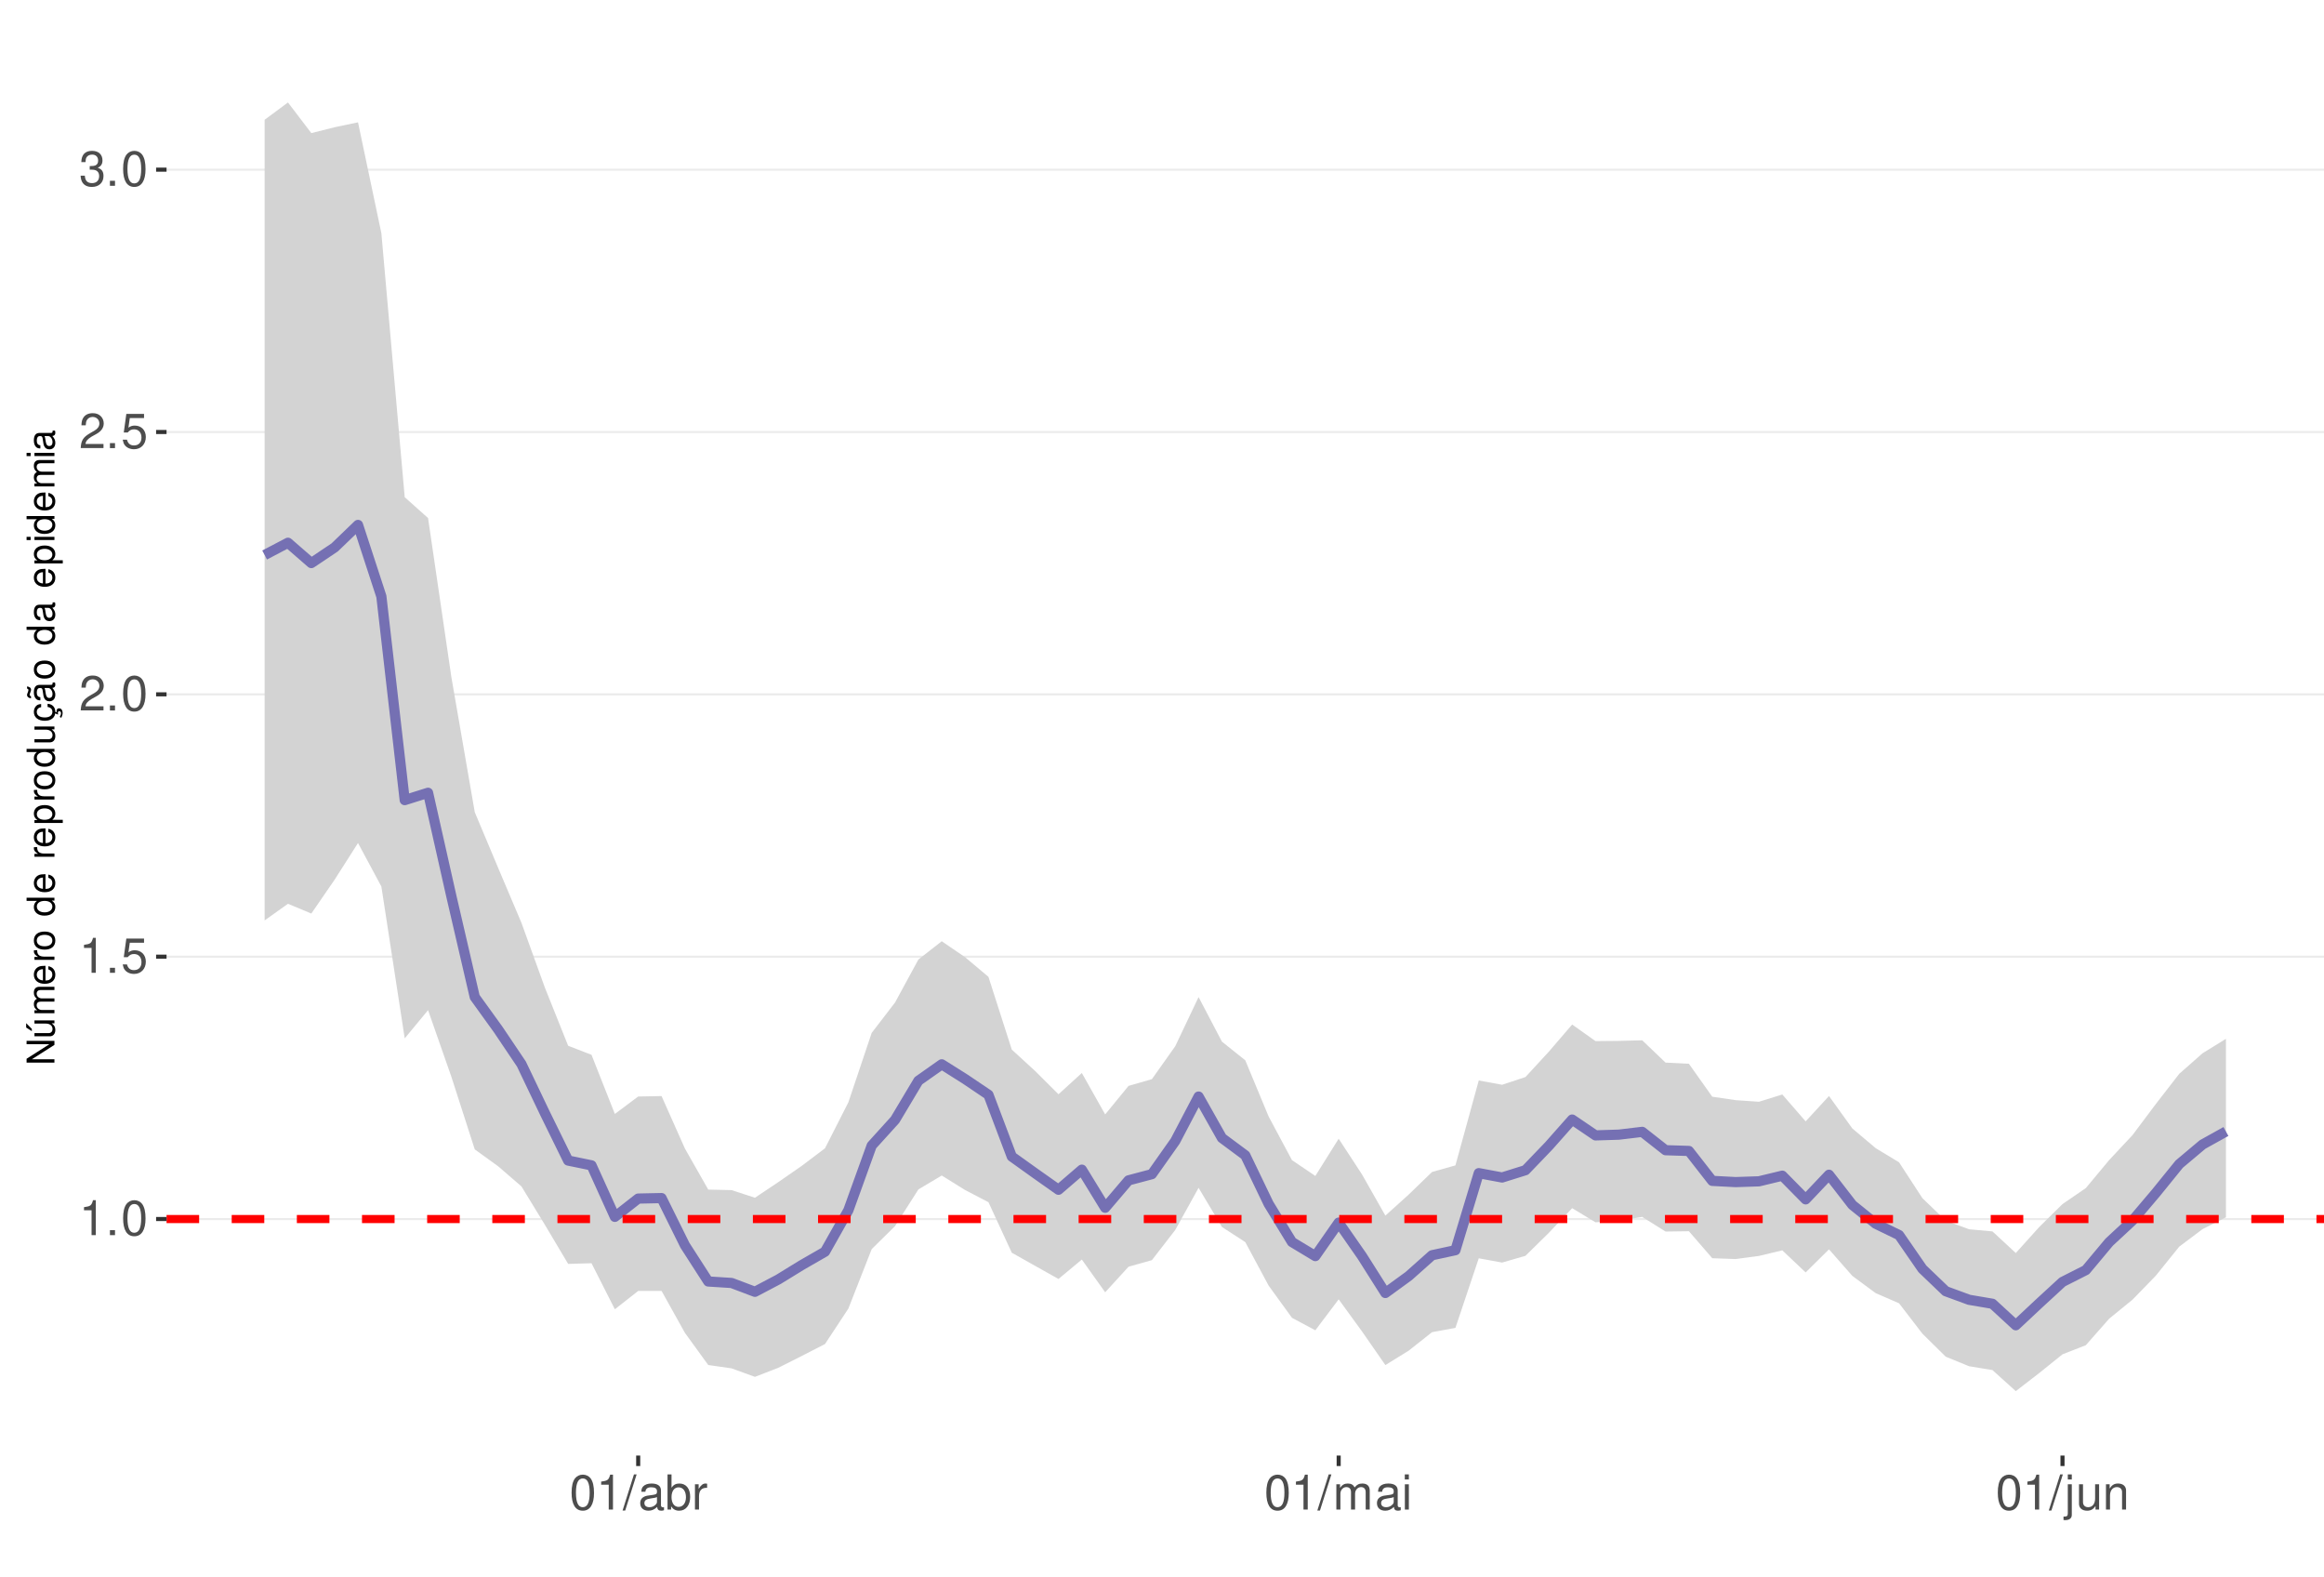
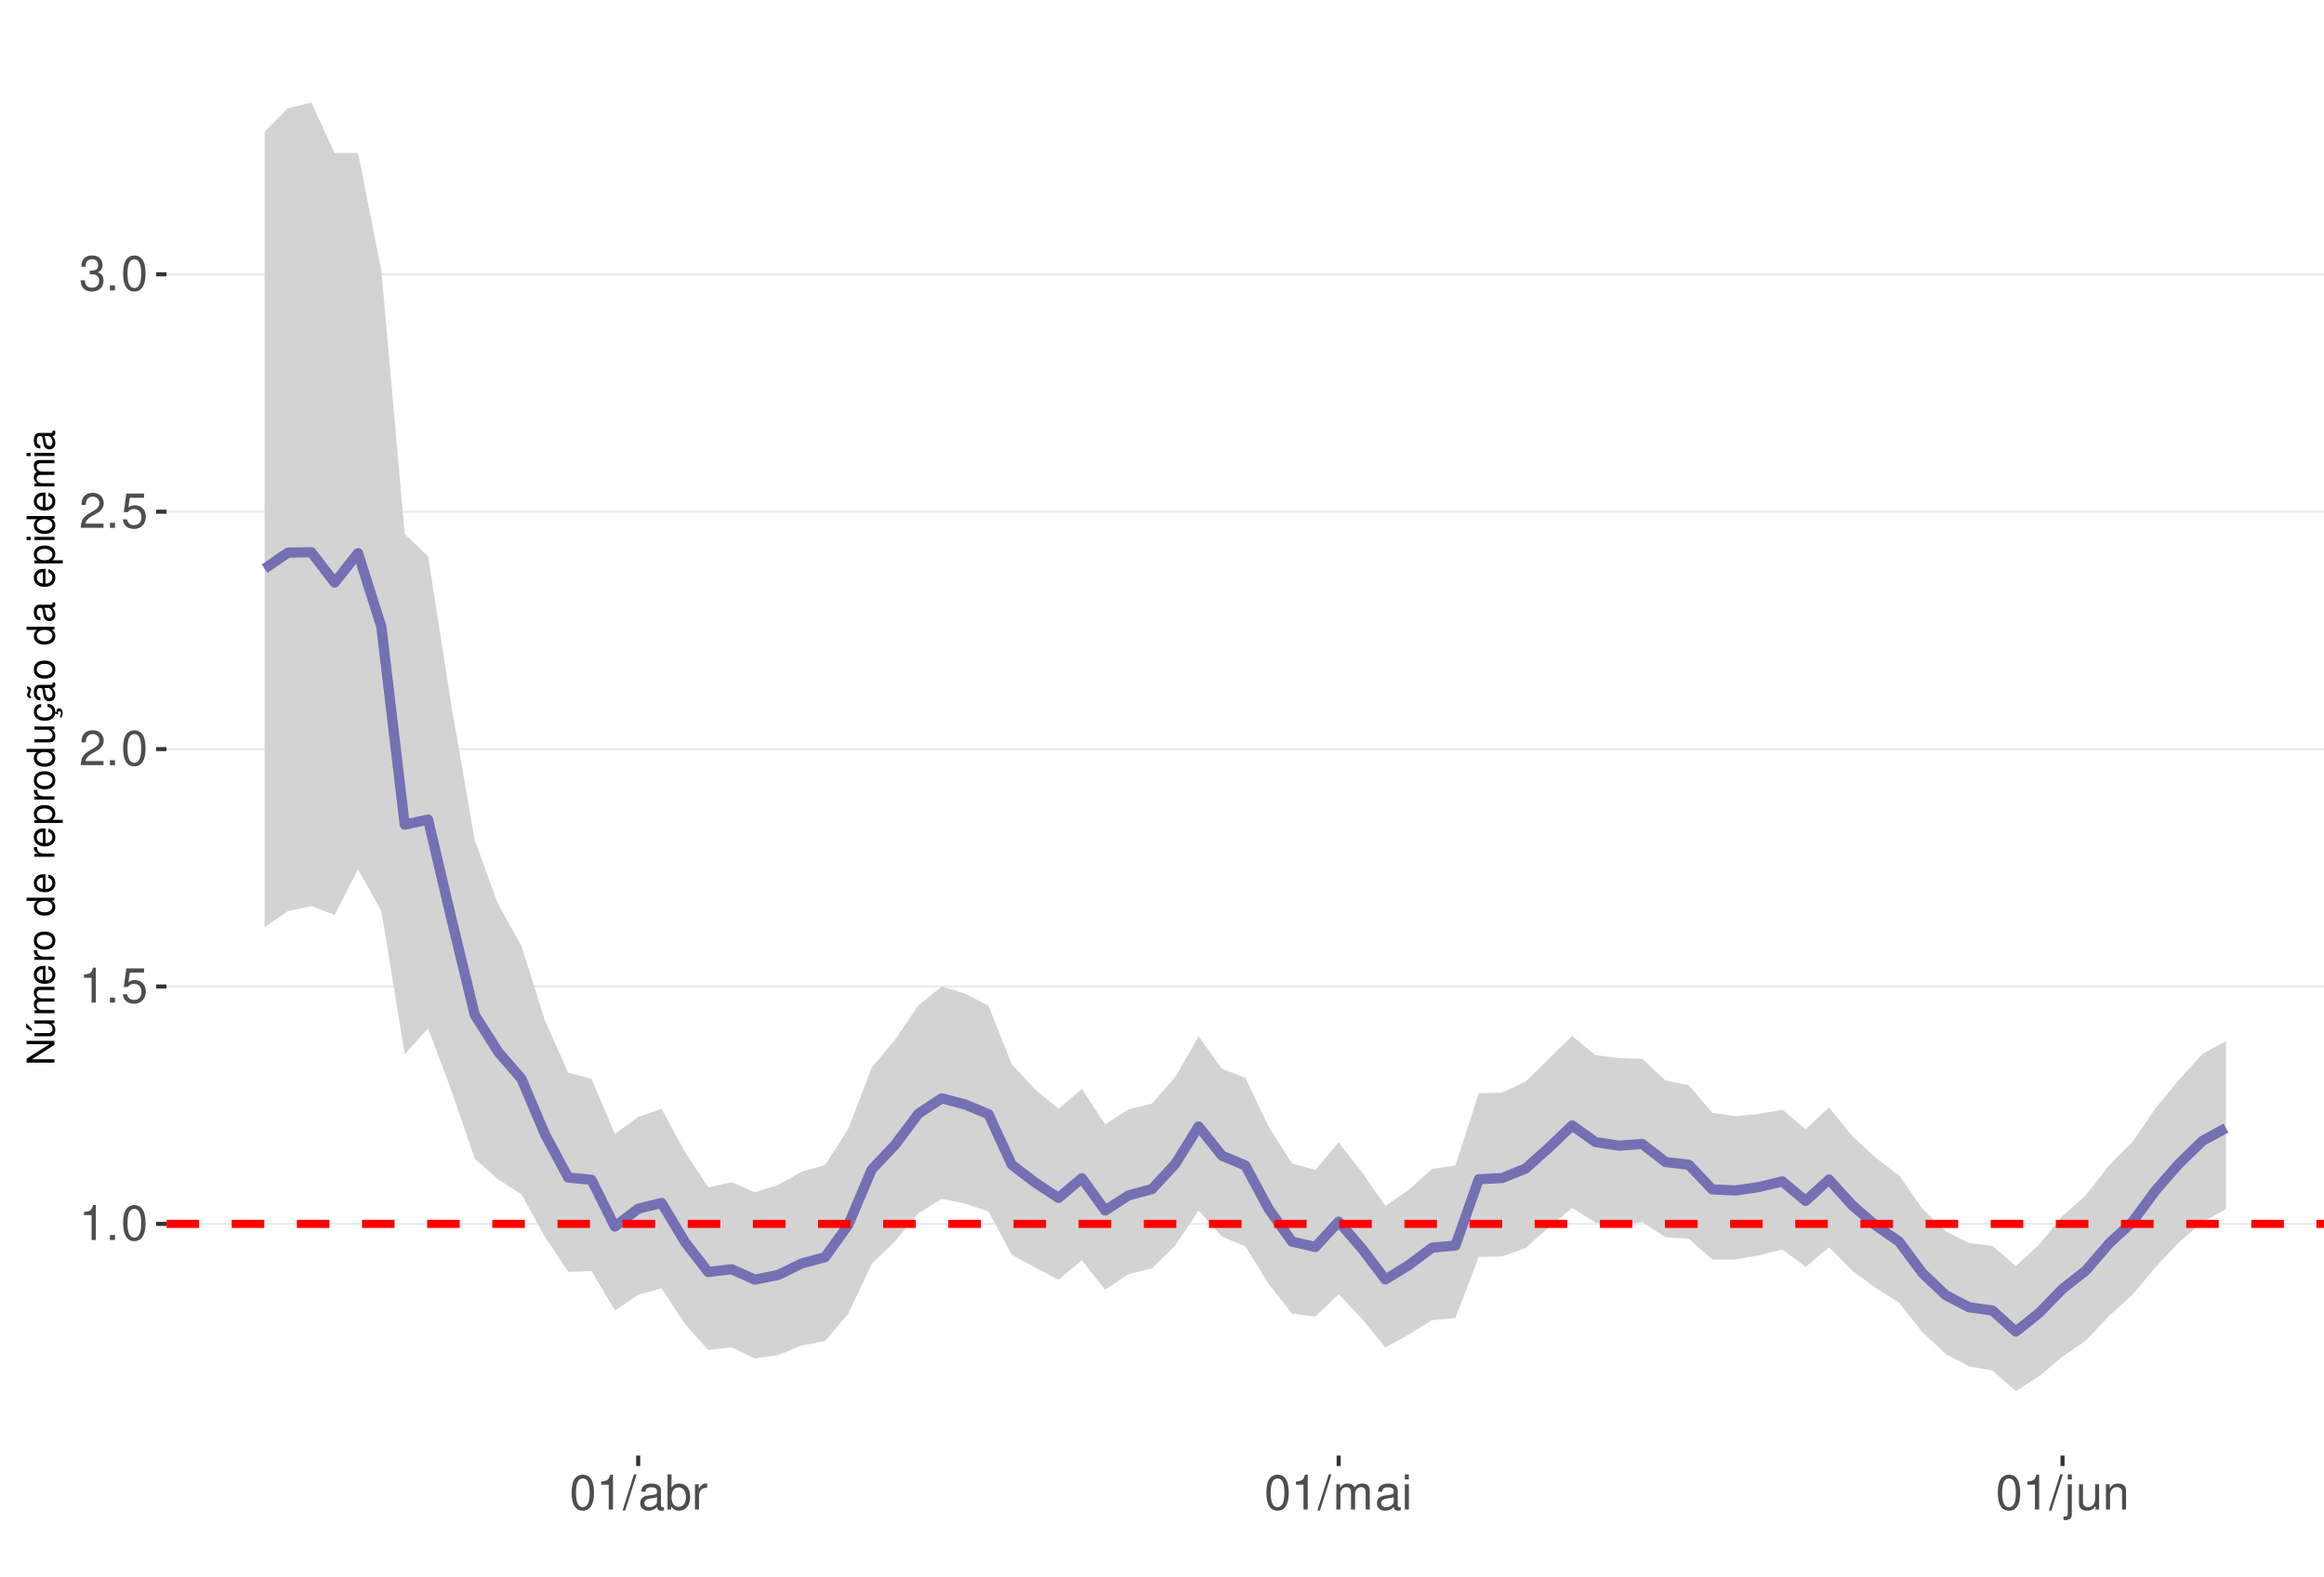
<svg xmlns="http://www.w3.org/2000/svg" xmlns:xlink="http://www.w3.org/1999/xlink" width="609pt" height="413pt" viewBox="0 0 609 413" version="1.1">
  <defs>
    <g>
      <symbol overflow="visible" id="glyph0-0">
        <path style="stroke:none;" d="" />
      </symbol>
      <symbol overflow="visible" id="glyph0-1">
        <path style="stroke:none;" d="M 3.281 -6.516 L 3.281 0 L 4.391 0 L 4.391 -9.156 L 3.656 -9.156 C 3.266 -7.75 3.016 -7.562 1.297 -7.328 L 1.297 -6.516 Z M 3.281 -6.516 " />
      </symbol>
      <symbol overflow="visible" id="glyph0-2">
        <path style="stroke:none;" d="M 2.422 -1.312 L 1.094 -1.312 L 1.094 0 L 2.422 0 Z M 2.422 -1.312 " />
      </symbol>
      <symbol overflow="visible" id="glyph0-3">
        <path style="stroke:none;" d="M 3.484 -9.156 C 2.641 -9.156 1.891 -8.766 1.422 -8.156 C 0.828 -7.344 0.547 -6.125 0.547 -4.422 C 0.547 -1.344 1.562 0.297 3.484 0.297 C 5.375 0.297 6.422 -1.344 6.422 -4.359 C 6.422 -6.125 6.141 -7.312 5.547 -8.156 C 5.078 -8.781 4.328 -9.156 3.484 -9.156 Z M 3.484 -8.156 C 4.688 -8.156 5.281 -6.938 5.281 -4.453 C 5.281 -1.844 4.703 -0.625 3.453 -0.625 C 2.281 -0.625 1.688 -1.891 1.688 -4.422 C 1.688 -6.938 2.281 -8.156 3.484 -8.156 Z M 3.484 -8.156 " />
      </symbol>
      <symbol overflow="visible" id="glyph0-4">
        <path style="stroke:none;" d="M 6.031 -8.969 L 1.391 -8.969 L 0.719 -4.094 L 1.75 -4.094 C 2.266 -4.703 2.703 -4.922 3.406 -4.922 C 4.609 -4.922 5.359 -4.094 5.359 -2.766 C 5.359 -1.484 4.609 -0.703 3.391 -0.703 C 2.422 -0.703 1.828 -1.188 1.562 -2.203 L 0.438 -2.203 C 0.594 -1.469 0.719 -1.109 0.984 -0.781 C 1.5 -0.094 2.406 0.297 3.422 0.297 C 5.234 0.297 6.5 -1.031 6.5 -2.922 C 6.5 -4.703 5.312 -5.906 3.594 -5.906 C 2.969 -5.906 2.453 -5.75 1.938 -5.359 L 2.297 -7.875 L 6.031 -7.875 Z M 6.031 -8.969 " />
      </symbol>
      <symbol overflow="visible" id="glyph0-5">
        <path style="stroke:none;" d="M 6.406 -1.094 L 1.688 -1.094 C 1.797 -1.859 2.203 -2.344 3.297 -3.016 L 4.562 -3.719 C 5.828 -4.422 6.469 -5.359 6.469 -6.484 C 6.469 -7.234 6.156 -7.953 5.625 -8.438 C 5.094 -8.922 4.438 -9.156 3.594 -9.156 C 2.453 -9.156 1.609 -8.75 1.109 -7.953 C 0.797 -7.484 0.656 -6.906 0.625 -5.984 L 1.75 -5.984 C 1.781 -6.609 1.859 -6.969 2.016 -7.281 C 2.297 -7.828 2.891 -8.172 3.562 -8.172 C 4.562 -8.172 5.328 -7.438 5.328 -6.453 C 5.328 -5.719 4.906 -5.094 4.109 -4.625 L 2.953 -3.953 C 1.078 -2.875 0.531 -2.016 0.438 -0.016 L 6.406 -0.016 Z M 6.406 -1.094 " />
      </symbol>
      <symbol overflow="visible" id="glyph0-6">
        <path style="stroke:none;" d="M 2.797 -4.219 L 3.406 -4.219 C 4.625 -4.219 5.266 -3.641 5.266 -2.547 C 5.266 -1.391 4.562 -0.703 3.422 -0.703 C 2.188 -0.703 1.594 -1.312 1.516 -2.656 L 0.406 -2.656 C 0.453 -1.922 0.578 -1.438 0.797 -1.031 C 1.266 -0.156 2.141 0.297 3.359 0.297 C 5.219 0.297 6.406 -0.828 6.406 -2.562 C 6.406 -3.719 5.969 -4.359 4.891 -4.734 C 5.719 -5.078 6.141 -5.703 6.141 -6.625 C 6.141 -8.203 5.109 -9.156 3.406 -9.156 C 1.594 -9.156 0.625 -8.141 0.594 -6.203 L 1.703 -6.203 C 1.719 -6.766 1.766 -7.078 1.906 -7.359 C 2.172 -7.875 2.719 -8.172 3.422 -8.172 C 4.406 -8.172 5 -7.578 5 -6.594 C 5 -5.953 4.766 -5.562 4.281 -5.344 C 3.969 -5.219 3.562 -5.156 2.797 -5.156 Z M 2.797 -4.219 " />
      </symbol>
      <symbol overflow="visible" id="glyph0-7">
        <path style="stroke:none;" d="M 2.891 -9.219 L -0.094 0.25 L 0.594 0.25 L 3.594 -9.219 Z M 2.891 -9.219 " />
      </symbol>
      <symbol overflow="visible" id="glyph0-8">
        <path style="stroke:none;" d="M 6.766 -0.625 C 6.656 -0.594 6.609 -0.594 6.547 -0.594 C 6.172 -0.594 5.969 -0.781 5.969 -1.109 L 5.969 -5.016 C 5.969 -6.188 5.109 -6.828 3.484 -6.828 C 2.5 -6.828 1.734 -6.547 1.281 -6.047 C 0.969 -5.703 0.844 -5.328 0.828 -4.672 L 1.891 -4.672 C 1.969 -5.484 2.453 -5.844 3.438 -5.844 C 4.406 -5.844 4.922 -5.5 4.922 -4.859 L 4.922 -4.578 C 4.906 -4.125 4.688 -3.969 3.828 -3.844 C 2.328 -3.656 2.094 -3.609 1.703 -3.438 C 0.922 -3.109 0.531 -2.531 0.531 -1.672 C 0.531 -0.469 1.359 0.297 2.703 0.297 C 3.547 0.297 4.219 0 4.969 -0.688 C 5.031 0 5.359 0.297 6.047 0.297 C 6.281 0.297 6.422 0.266 6.766 0.172 Z M 4.922 -2.094 C 4.922 -1.734 4.828 -1.516 4.5 -1.234 C 4.078 -0.828 3.562 -0.625 2.938 -0.625 C 2.109 -0.625 1.625 -1.031 1.625 -1.703 C 1.625 -2.391 2.094 -2.75 3.234 -2.906 C 4.359 -3.062 4.562 -3.109 4.922 -3.281 Z M 4.922 -2.094 " />
      </symbol>
      <symbol overflow="visible" id="glyph0-9">
        <path style="stroke:none;" d="M 0.688 -9.219 L 0.688 0 L 1.625 0 L 1.625 -0.844 C 2.141 -0.078 2.812 0.297 3.734 0.297 C 5.484 0.297 6.625 -1.141 6.625 -3.344 C 6.625 -5.5 5.547 -6.828 3.781 -6.828 C 2.875 -6.828 2.234 -6.484 1.734 -5.734 L 1.734 -9.219 Z M 3.578 -5.828 C 4.766 -5.828 5.516 -4.812 5.516 -3.234 C 5.516 -1.719 4.734 -0.703 3.578 -0.703 C 2.453 -0.703 1.734 -1.703 1.734 -3.266 C 1.734 -4.828 2.453 -5.828 3.578 -5.828 Z M 3.578 -5.828 " />
      </symbol>
      <symbol overflow="visible" id="glyph0-10">
        <path style="stroke:none;" d="M 0.875 -6.625 L 0.875 0 L 1.938 0 L 1.938 -3.438 C 1.953 -5.031 2.609 -5.75 4.062 -5.703 L 4.062 -6.781 C 3.891 -6.812 3.781 -6.828 3.656 -6.828 C 2.969 -6.828 2.453 -6.422 1.844 -5.422 L 1.844 -6.625 Z M 0.875 -6.625 " />
      </symbol>
      <symbol overflow="visible" id="glyph0-11">
        <path style="stroke:none;" d="M 0.891 -6.625 L 0.891 0 L 1.953 0 L 1.953 -4.156 C 1.953 -5.125 2.641 -5.891 3.5 -5.891 C 4.297 -5.891 4.734 -5.422 4.734 -4.562 L 4.734 0 L 5.797 0 L 5.797 -4.156 C 5.797 -5.125 6.5 -5.891 7.359 -5.891 C 8.125 -5.891 8.578 -5.406 8.578 -4.562 L 8.578 0 L 9.641 0 L 9.641 -4.969 C 9.641 -6.156 8.953 -6.828 7.719 -6.828 C 6.828 -6.828 6.297 -6.562 5.688 -5.812 C 5.297 -6.516 4.766 -6.828 3.891 -6.828 C 3.016 -6.828 2.422 -6.5 1.859 -5.688 L 1.859 -6.625 Z M 0.891 -6.625 " />
      </symbol>
      <symbol overflow="visible" id="glyph0-12">
        <path style="stroke:none;" d="M 1.891 -6.625 L 0.844 -6.625 L 0.844 0 L 1.891 0 Z M 1.891 -9.219 L 0.828 -9.219 L 0.828 -7.891 L 1.891 -7.891 Z M 1.891 -9.219 " />
      </symbol>
      <symbol overflow="visible" id="glyph0-13">
        <path style="stroke:none;" d="M 0.891 -6.625 L 0.891 0.969 C 0.891 1.625 0.688 1.828 0.031 1.828 C -0.047 1.828 -0.094 1.828 -0.234 1.828 L -0.234 2.719 C -0.094 2.75 -0.031 2.766 0.125 2.766 C 1.312 2.766 1.938 2.297 1.938 1.375 L 1.938 -6.625 Z M 1.938 -9.219 L 0.891 -9.219 L 0.891 -7.891 L 1.938 -7.891 Z M 1.938 -9.219 " />
      </symbol>
      <symbol overflow="visible" id="glyph0-14">
        <path style="stroke:none;" d="M 6.094 0 L 6.094 -6.625 L 5.047 -6.625 L 5.047 -2.875 C 5.047 -1.516 4.344 -0.625 3.234 -0.625 C 2.406 -0.625 1.875 -1.141 1.875 -1.938 L 1.875 -6.625 L 0.828 -6.625 L 0.828 -1.516 C 0.828 -0.422 1.641 0.297 2.938 0.297 C 3.906 0.297 4.531 -0.047 5.156 -0.922 L 5.156 0 Z M 6.094 0 " />
      </symbol>
      <symbol overflow="visible" id="glyph0-15">
        <path style="stroke:none;" d="M 0.891 -6.625 L 0.891 0 L 1.953 0 L 1.953 -3.656 C 1.953 -5.016 2.656 -5.891 3.75 -5.891 C 4.578 -5.891 5.109 -5.391 5.109 -4.594 L 5.109 0 L 6.156 0 L 6.156 -5.016 C 6.156 -6.109 5.344 -6.828 4.062 -6.828 C 3.078 -6.828 2.438 -6.438 1.859 -5.516 L 1.859 -6.625 Z M 0.891 -6.625 " />
      </symbol>
      <symbol overflow="visible" id="glyph1-0">
        <path style="stroke:none;" d="" />
      </symbol>
      <symbol overflow="visible" id="glyph1-1">
        <path style="stroke:none;" d="M -7.297 -6.453 L -7.297 -5.578 L -1.328 -5.578 L -7.297 -1.766 L -7.297 -0.766 L 0 -0.766 L 0 -1.641 L -5.906 -1.641 L 0 -5.406 L 0 -6.453 Z M -7.297 -6.453 " />
      </symbol>
      <symbol overflow="visible" id="glyph1-2">
        <path style="stroke:none;" d="M 0 -4.812 L -5.234 -4.812 L -5.234 -3.984 L -2.266 -3.984 C -1.203 -3.984 -0.5 -3.438 -0.5 -2.562 C -0.5 -1.906 -0.906 -1.484 -1.531 -1.484 L -5.234 -1.484 L -5.234 -0.656 L -1.203 -0.656 C -0.328 -0.656 0.234 -1.297 0.234 -2.312 C 0.234 -3.094 -0.047 -3.578 -0.734 -4.062 L 0 -4.062 Z M -7.406 -2.953 L -5.922 -2 L -5.922 -2.594 L -7.406 -4.094 Z M -7.406 -2.953 " />
      </symbol>
      <symbol overflow="visible" id="glyph1-3">
        <path style="stroke:none;" d="M -5.234 -0.703 L 0 -0.703 L 0 -1.547 L -3.297 -1.547 C -4.047 -1.547 -4.656 -2.094 -4.656 -2.766 C -4.656 -3.391 -4.281 -3.734 -3.609 -3.734 L 0 -3.734 L 0 -4.578 L -3.297 -4.578 C -4.047 -4.578 -4.656 -5.125 -4.656 -5.812 C -4.656 -6.422 -4.266 -6.781 -3.609 -6.781 L 0 -6.781 L 0 -7.625 L -3.938 -7.625 C -4.875 -7.625 -5.391 -7.078 -5.391 -6.094 C -5.391 -5.406 -5.188 -4.984 -4.594 -4.484 C -5.156 -4.188 -5.391 -3.766 -5.391 -3.078 C -5.391 -2.375 -5.125 -1.906 -4.5 -1.469 L -5.234 -1.469 Z M -5.234 -0.703 " />
      </symbol>
      <symbol overflow="visible" id="glyph1-4">
        <path style="stroke:none;" d="M -2.344 -5.125 C -3.141 -5.125 -3.625 -5.062 -4.016 -4.922 C -4.875 -4.578 -5.391 -3.781 -5.391 -2.797 C -5.391 -1.344 -4.281 -0.406 -2.547 -0.406 C -0.812 -0.406 0.234 -1.297 0.234 -2.781 C 0.234 -3.984 -0.453 -4.812 -1.594 -5.016 L -1.594 -4.188 C -0.906 -3.953 -0.547 -3.484 -0.547 -2.812 C -0.547 -2.281 -0.781 -1.828 -1.219 -1.547 C -1.516 -1.344 -1.812 -1.281 -2.344 -1.266 Z M -3.016 -1.297 C -3.984 -1.359 -4.625 -1.953 -4.625 -2.797 C -4.625 -3.641 -3.953 -4.234 -3.016 -4.234 Z M -3.016 -1.297 " />
      </symbol>
      <symbol overflow="visible" id="glyph1-5">
        <path style="stroke:none;" d="M -5.234 -0.688 L 0 -0.688 L 0 -1.531 L -2.719 -1.531 C -3.984 -1.547 -4.547 -2.062 -4.516 -3.203 L -5.359 -3.203 C -5.375 -3.062 -5.391 -2.984 -5.391 -2.891 C -5.391 -2.344 -5.062 -1.938 -4.297 -1.453 L -5.234 -1.453 Z M -5.234 -0.688 " />
      </symbol>
      <symbol overflow="visible" id="glyph1-6">
        <path style="stroke:none;" d="M -5.391 -2.719 C -5.391 -1.234 -4.344 -0.359 -2.578 -0.359 C -0.812 -0.359 0.234 -1.234 0.234 -2.734 C 0.234 -4.203 -0.812 -5.094 -2.547 -5.094 C -4.359 -5.094 -5.391 -4.234 -5.391 -2.719 Z M -4.625 -2.734 C -4.625 -3.672 -3.844 -4.234 -2.547 -4.234 C -1.312 -4.234 -0.547 -3.656 -0.547 -2.734 C -0.547 -1.797 -1.312 -1.234 -2.578 -1.234 C -3.844 -1.234 -4.625 -1.797 -4.625 -2.734 Z M -4.625 -2.734 " />
      </symbol>
      <symbol overflow="visible" id="glyph1-7">
        <path style="stroke:none;" d="" />
      </symbol>
      <symbol overflow="visible" id="glyph1-8">
        <path style="stroke:none;" d="M -7.297 -4.953 L -7.297 -4.125 L -4.578 -4.125 C -5.109 -3.766 -5.391 -3.203 -5.391 -2.516 C -5.391 -1.156 -4.297 -0.266 -2.625 -0.266 C -0.859 -0.266 0.234 -1.125 0.234 -2.547 C 0.234 -3.266 -0.047 -3.766 -0.688 -4.203 L 0 -4.203 L 0 -4.953 Z M -4.609 -2.656 C -4.609 -3.547 -3.812 -4.125 -2.562 -4.125 C -1.344 -4.125 -0.547 -3.547 -0.547 -2.656 C -0.547 -1.734 -1.359 -1.125 -2.578 -1.125 C -3.797 -1.125 -4.609 -1.734 -4.609 -2.656 Z M -4.609 -2.656 " />
      </symbol>
      <symbol overflow="visible" id="glyph1-9">
        <path style="stroke:none;" d="M 2.188 -0.547 L 2.188 -1.375 L -0.547 -1.375 C -0.016 -1.812 0.234 -2.312 0.234 -2.984 C 0.234 -4.344 -0.859 -5.234 -2.531 -5.234 C -4.297 -5.234 -5.391 -4.375 -5.391 -2.984 C -5.391 -2.266 -5.062 -1.703 -4.453 -1.312 L -5.234 -1.312 L -5.234 -0.547 Z M -4.609 -2.844 C -4.609 -3.766 -3.797 -4.359 -2.547 -4.359 C -1.359 -4.359 -0.547 -3.75 -0.547 -2.844 C -0.547 -1.953 -1.344 -1.375 -2.578 -1.375 C -3.812 -1.375 -4.609 -1.953 -4.609 -2.844 Z M -4.609 -2.844 " />
      </symbol>
      <symbol overflow="visible" id="glyph1-10">
        <path style="stroke:none;" d="M 0 -4.812 L -5.234 -4.812 L -5.234 -3.984 L -2.266 -3.984 C -1.203 -3.984 -0.5 -3.438 -0.5 -2.562 C -0.5 -1.906 -0.906 -1.484 -1.531 -1.484 L -5.234 -1.484 L -5.234 -0.656 L -1.203 -0.656 C -0.328 -0.656 0.234 -1.297 0.234 -2.312 C 0.234 -3.094 -0.047 -3.578 -0.734 -4.062 L 0 -4.062 Z M 0 -4.812 " />
      </symbol>
      <symbol overflow="visible" id="glyph1-11">
        <path style="stroke:none;" d="M 0.234 -2.641 C 0.234 -3.875 -0.547 -4.703 -1.797 -4.766 L -1.797 -3.938 C -0.953 -3.797 -0.531 -3.359 -0.531 -2.656 C -0.531 -1.734 -1.281 -1.188 -2.516 -1.188 C -3.844 -1.188 -4.625 -1.719 -4.625 -2.625 C -4.625 -3.328 -4.203 -3.766 -3.484 -3.875 L -3.484 -4.703 C -3.984 -4.672 -4.312 -4.562 -4.609 -4.359 C -5.094 -4 -5.391 -3.375 -5.391 -2.641 C -5.391 -1.219 -4.266 -0.312 -2.531 -0.312 C -1.469 -0.312 -0.625 -0.672 -0.156 -1.312 C 0.047 -1.594 0.125 -1.812 0.203 -2.25 L 0.922 -1.938 L 0.984 -2.062 C 0.938 -2.188 0.906 -2.25 0.906 -2.375 C 0.906 -2.656 1.047 -2.828 1.281 -2.828 C 1.547 -2.828 1.734 -2.594 1.734 -2.297 C 1.734 -2.031 1.672 -1.844 1.438 -1.406 L 1.406 -1.312 L 1.812 -1.094 C 2.078 -1.75 2.141 -1.953 2.141 -2.344 C 2.141 -3.109 1.781 -3.578 1.203 -3.578 C 0.781 -3.578 0.547 -3.297 0.547 -2.797 C 0.547 -2.703 0.547 -2.641 0.562 -2.516 Z M 0.234 -2.641 " />
      </symbol>
      <symbol overflow="visible" id="glyph1-12">
        <path style="stroke:none;" d="M -0.484 -5.344 C -0.469 -5.266 -0.469 -5.219 -0.469 -5.172 C -0.469 -4.875 -0.625 -4.719 -0.875 -4.719 L -3.953 -4.719 C -4.891 -4.719 -5.391 -4.047 -5.391 -2.75 C -5.391 -1.984 -5.172 -1.375 -4.781 -1.016 C -4.516 -0.766 -4.203 -0.672 -3.688 -0.656 L -3.688 -1.484 C -4.328 -1.562 -4.625 -1.938 -4.625 -2.719 C -4.625 -3.484 -4.344 -3.891 -3.844 -3.891 L -3.625 -3.891 C -3.266 -3.875 -3.125 -3.703 -3.047 -3.016 C -2.891 -1.844 -2.844 -1.656 -2.719 -1.344 C -2.453 -0.734 -2 -0.422 -1.312 -0.422 C -0.375 -0.422 0.234 -1.078 0.234 -2.141 C 0.234 -2.797 0 -3.328 -0.547 -3.922 C 0 -3.984 0.234 -4.234 0.234 -4.781 C 0.234 -4.953 0.203 -5.062 0.141 -5.344 Z M -1.656 -3.891 C -1.375 -3.891 -1.203 -3.812 -0.969 -3.562 C -0.656 -3.219 -0.5 -2.812 -0.5 -2.312 C -0.5 -1.672 -0.812 -1.297 -1.344 -1.297 C -1.891 -1.297 -2.172 -1.656 -2.297 -2.547 C -2.422 -3.438 -2.453 -3.609 -2.594 -3.891 Z M -7.172 -3.75 C -6.922 -3.672 -6.812 -3.547 -6.812 -3.375 C -6.812 -3.25 -6.875 -2.984 -6.984 -2.734 C -7.156 -2.312 -7.172 -2.25 -7.172 -2.047 C -7.172 -1.594 -6.797 -1.297 -6.141 -1.188 L -6.141 -1.766 C -6.375 -1.812 -6.5 -1.938 -6.5 -2.094 C -6.5 -2.203 -6.469 -2.344 -6.375 -2.578 C -6.156 -3.156 -6.125 -3.234 -6.125 -3.438 C -6.125 -3.922 -6.484 -4.219 -7.172 -4.312 Z M -7.172 -3.75 " />
      </symbol>
      <symbol overflow="visible" id="glyph1-13">
        <path style="stroke:none;" d="M -0.484 -5.344 C -0.469 -5.266 -0.469 -5.219 -0.469 -5.172 C -0.469 -4.875 -0.625 -4.719 -0.875 -4.719 L -3.953 -4.719 C -4.891 -4.719 -5.391 -4.047 -5.391 -2.75 C -5.391 -1.984 -5.172 -1.375 -4.781 -1.016 C -4.516 -0.766 -4.203 -0.672 -3.688 -0.656 L -3.688 -1.484 C -4.328 -1.562 -4.625 -1.938 -4.625 -2.719 C -4.625 -3.484 -4.344 -3.891 -3.844 -3.891 L -3.625 -3.891 C -3.266 -3.875 -3.125 -3.703 -3.047 -3.016 C -2.891 -1.844 -2.844 -1.656 -2.719 -1.344 C -2.453 -0.734 -2 -0.422 -1.312 -0.422 C -0.375 -0.422 0.234 -1.078 0.234 -2.141 C 0.234 -2.797 0 -3.328 -0.547 -3.922 C 0 -3.984 0.234 -4.234 0.234 -4.781 C 0.234 -4.953 0.203 -5.062 0.141 -5.344 Z M -1.656 -3.891 C -1.375 -3.891 -1.203 -3.812 -0.969 -3.562 C -0.656 -3.219 -0.5 -2.812 -0.5 -2.312 C -0.5 -1.672 -0.812 -1.297 -1.344 -1.297 C -1.891 -1.297 -2.172 -1.656 -2.297 -2.547 C -2.422 -3.438 -2.453 -3.609 -2.594 -3.891 Z M -1.656 -3.891 " />
      </symbol>
      <symbol overflow="visible" id="glyph1-14">
        <path style="stroke:none;" d="M -5.234 -1.5 L -5.234 -0.672 L 0 -0.672 L 0 -1.5 Z M -7.297 -1.5 L -7.297 -0.656 L -6.234 -0.656 L -6.234 -1.5 Z M -7.297 -1.5 " />
      </symbol>
    </g>
    <clipPath id="clip1">
      <path d="M 43.645 9.961 L 609 9.961 L 609 381.328 L 43.645 381.328 Z M 43.645 9.961 " />
    </clipPath>
    <clipPath id="clip2">
-       <path d="M 43.645 319 L 609 319 L 609 320 L 43.645 320 Z M 43.645 319 " />
+       <path d="M 43.645 320 L 609 320 L 609 321 L 43.645 321 Z M 43.645 320 " />
    </clipPath>
    <clipPath id="clip3">
-       <path d="M 43.645 250 L 609 250 L 609 251 L 43.645 251 Z M 43.645 250 " />
+       <path d="M 43.645 258 L 609 258 L 609 259 L 43.645 259 Z M 43.645 258 " />
    </clipPath>
    <clipPath id="clip4">
-       <path d="M 43.645 181 L 609 181 L 609 183 L 43.645 183 Z M 43.645 181 " />
+       <path d="M 43.645 195 L 609 195 L 609 197 L 43.645 197 Z M 43.645 195 " />
    </clipPath>
    <clipPath id="clip5">
-       <path d="M 43.645 112 L 609 112 L 609 114 L 43.645 114 Z M 43.645 112 " />
+       <path d="M 43.645 133 L 609 133 L 609 135 L 43.645 135 Z M 43.645 133 " />
    </clipPath>
    <clipPath id="clip6">
-       <path d="M 43.645 44 L 609 44 L 609 45 L 43.645 45 Z M 43.645 44 " />
+       <path d="M 43.645 71 L 609 71 L 609 73 L 43.645 73 Z M 43.645 71 " />
    </clipPath>
    <clipPath id="clip7">
-       <path d="M 43.645 318 L 609 318 L 609 321 L 43.645 321 Z M 43.645 318 " />
+       <path d="M 43.645 319 L 609 319 L 609 322 L 43.645 322 Z M 43.645 319 " />
    </clipPath>
  </defs>
  <g id="surface167">
    <rect x="0" y="0" width="609" height="413" style="fill:rgb(100%,100%,100%);fill-opacity:1;stroke:none;" />
    <rect x="0" y="0" width="609" height="413" style="fill:rgb(100%,100%,100%);fill-opacity:1;stroke:none;" />
    <path style="fill:none;stroke-width:1.067;stroke-linecap:round;stroke-linejoin:round;stroke:rgb(100%,100%,100%);stroke-opacity:1;stroke-miterlimit:10;" d="M 0 413 L 609 413 L 609 0 L 0 0 Z M 0 413 " />
    <g clip-path="url(#clip1)" clip-rule="nonzero">
      <path style=" stroke:none;fill-rule:nonzero;fill:rgb(100%,100%,100%);fill-opacity:1;" d="M 43.645 381.328 L 609 381.328 L 609 9.961 L 43.645 9.961 Z M 43.645 381.328 " />
    </g>
    <g clip-path="url(#clip2)" clip-rule="nonzero">
-       <path style="fill:none;stroke-width:0.533;stroke-linecap:butt;stroke-linejoin:round;stroke:rgb(92.157%,92.157%,92.157%);stroke-opacity:1;stroke-miterlimit:10;" d="M 43.645 319.363 L 609 319.363 " />
+       <path style="fill:none;stroke-width:0.533;stroke-linecap:butt;stroke-linejoin:round;stroke:rgb(92.157%,92.157%,92.157%);stroke-opacity:1;stroke-miterlimit:10;" d="M 43.645 320.637 L 609 320.637 " />
    </g>
    <g clip-path="url(#clip3)" clip-rule="nonzero">
-       <path style="fill:none;stroke-width:0.533;stroke-linecap:butt;stroke-linejoin:round;stroke:rgb(92.157%,92.157%,92.157%);stroke-opacity:1;stroke-miterlimit:10;" d="M 43.645 250.637 L 609 250.637 " />
+       <path style="fill:none;stroke-width:0.533;stroke-linecap:butt;stroke-linejoin:round;stroke:rgb(92.157%,92.157%,92.157%);stroke-opacity:1;stroke-miterlimit:10;" d="M 43.645 258.441 L 609 258.441 " />
    </g>
    <g clip-path="url(#clip4)" clip-rule="nonzero">
-       <path style="fill:none;stroke-width:0.533;stroke-linecap:butt;stroke-linejoin:round;stroke:rgb(92.157%,92.157%,92.157%);stroke-opacity:1;stroke-miterlimit:10;" d="M 43.645 181.91 L 609 181.91 " />
+       <path style="fill:none;stroke-width:0.533;stroke-linecap:butt;stroke-linejoin:round;stroke:rgb(92.157%,92.157%,92.157%);stroke-opacity:1;stroke-miterlimit:10;" d="M 43.645 196.25 L 609 196.25 " />
    </g>
    <g clip-path="url(#clip5)" clip-rule="nonzero">
-       <path style="fill:none;stroke-width:0.533;stroke-linecap:butt;stroke-linejoin:round;stroke:rgb(92.157%,92.157%,92.157%);stroke-opacity:1;stroke-miterlimit:10;" d="M 43.645 113.18 L 609 113.18 " />
+       <path style="fill:none;stroke-width:0.533;stroke-linecap:butt;stroke-linejoin:round;stroke:rgb(92.157%,92.157%,92.157%);stroke-opacity:1;stroke-miterlimit:10;" d="M 43.645 134.055 L 609 134.055 " />
    </g>
    <g clip-path="url(#clip6)" clip-rule="nonzero">
-       <path style="fill:none;stroke-width:0.533;stroke-linecap:butt;stroke-linejoin:round;stroke:rgb(92.157%,92.157%,92.157%);stroke-opacity:1;stroke-miterlimit:10;" d="M 43.645 44.453 L 609 44.453 " />
-     </g>
-     <path style=" stroke:none;fill-rule:nonzero;fill:rgb(82.745%,82.745%,82.745%);fill-opacity:1;" d="M 69.344 31.379 L 75.461 26.844 L 81.582 34.871 L 87.699 33.332 L 93.816 32.047 L 99.938 61.098 L 106.055 130.254 L 112.172 135.719 L 118.293 177.465 L 124.41 212.77 L 130.527 227.34 L 136.648 241.773 L 142.766 258.691 L 148.883 273.969 L 155.004 276.344 L 161.121 291.836 L 167.238 287.266 L 173.359 287.152 L 179.477 300.891 L 185.594 311.652 L 191.715 311.789 L 197.832 313.789 L 203.953 309.691 L 210.07 305.453 L 216.188 300.832 L 222.309 288.801 L 228.426 270.598 L 234.543 262.641 L 240.664 251.379 L 246.781 246.586 L 252.898 250.766 L 259.02 255.914 L 265.137 274.977 L 271.254 280.582 L 277.375 286.676 L 283.492 281.109 L 289.609 291.961 L 295.73 284.484 L 301.848 282.723 L 307.969 274.094 L 314.086 261.215 L 320.203 272.883 L 326.324 277.785 L 332.441 292.5 L 338.559 303.938 L 344.68 308.078 L 350.797 298.328 L 356.914 307.684 L 363.035 318.469 L 369.152 312.945 L 375.27 307.035 L 381.391 305.312 L 387.508 283.066 L 393.625 284.188 L 399.746 282.164 L 405.863 275.527 L 411.98 268.406 L 418.102 272.754 L 424.219 272.695 L 430.34 272.539 L 436.457 278.387 L 442.574 278.688 L 448.695 287.32 L 454.812 288.219 L 460.93 288.641 L 467.051 286.738 L 473.168 293.777 L 479.285 287.137 L 485.406 295.645 L 491.523 300.801 L 497.641 304.504 L 503.762 313.898 L 509.879 319.785 L 515.996 322.047 L 522.117 322.605 L 528.234 328.27 L 534.355 321.48 L 540.473 315.445 L 546.59 311.254 L 552.711 303.906 L 558.828 297.371 L 564.945 289.211 L 571.066 281.32 L 577.184 275.93 L 583.301 272.156 L 583.301 318.922 L 577.184 322 L 571.066 326.594 L 564.945 334.184 L 558.828 340.484 L 552.711 345.465 L 546.59 352.418 L 540.473 354.809 L 534.355 359.727 L 528.234 364.449 L 522.117 358.934 L 515.996 357.93 L 509.879 355.43 L 503.762 349.395 L 497.641 341.438 L 491.523 338.781 L 485.406 334.266 L 479.285 327.305 L 473.168 333.352 L 467.051 327.566 L 460.93 329.031 L 454.812 329.848 L 448.695 329.629 L 442.574 322.559 L 436.457 322.641 L 430.34 318.805 L 424.219 319.84 L 418.102 320.219 L 411.98 316.523 L 405.863 322.984 L 399.746 329 L 393.625 330.77 L 387.508 329.652 L 381.391 347.883 L 375.27 349.004 L 369.152 353.844 L 363.035 357.625 L 356.914 348.812 L 350.797 340.402 L 344.68 348.512 L 338.559 345.242 L 332.441 336.805 L 326.324 325.41 L 320.203 321.438 L 314.086 311.188 L 307.969 322.23 L 301.848 330.141 L 295.73 331.859 L 289.609 338.555 L 283.492 329.977 L 277.375 335.066 L 271.254 331.633 L 265.137 328.188 L 259.02 314.949 L 252.898 311.766 L 246.781 307.961 L 240.664 311.605 L 234.543 321.215 L 228.426 327.246 L 222.309 342.832 L 216.188 352.113 L 210.07 355.254 L 203.953 358.336 L 197.832 360.711 L 191.715 358.488 L 185.594 357.609 L 179.477 349.176 L 173.359 338.191 L 167.238 338.203 L 161.121 343.004 L 155.004 330.945 L 148.883 331.117 L 142.766 320.836 L 136.648 310.82 L 130.527 305.535 L 124.41 301.117 L 118.293 282.121 L 112.172 264.641 L 106.055 272.031 L 99.938 232.25 L 93.816 220.852 L 87.699 230.441 L 81.582 239.332 L 75.461 236.777 L 69.344 241.129 Z M 69.344 31.379 " />
-     <path style="fill:none;stroke-width:2.667;stroke-linecap:butt;stroke-linejoin:round;stroke:rgb(45.882%,43.922%,70.196%);stroke-opacity:1;stroke-miterlimit:10;" d="M 69.344 145.402 L 75.461 142.191 L 81.582 147.516 L 87.699 143.414 L 93.816 137.523 L 99.938 156.262 L 106.055 209.617 L 112.172 207.691 L 118.293 234.863 L 124.41 261.207 L 130.527 269.684 L 136.648 278.777 L 142.766 291.582 L 148.883 304.043 L 155.004 305.301 L 161.121 318.797 L 167.238 314.004 L 173.359 313.875 L 179.477 326.227 L 185.594 335.727 L 191.715 336.117 L 197.832 338.43 L 203.953 335.203 L 210.07 331.445 L 216.188 327.926 L 222.309 317.078 L 228.426 300.133 L 234.543 293.383 L 240.664 283.141 L 246.781 278.832 L 252.898 282.688 L 259.02 286.816 L 265.137 302.992 L 271.254 307.371 L 277.375 311.695 L 283.492 306.43 L 289.609 316.414 L 295.73 309.234 L 301.848 307.609 L 307.969 298.938 L 314.086 287.277 L 320.203 298.125 L 326.324 302.668 L 332.441 315.395 L 338.559 325.387 L 344.68 329.074 L 350.797 320.301 L 356.914 329.082 L 363.035 338.746 L 369.152 334.293 L 375.27 328.848 L 381.391 327.527 L 387.508 307.344 L 393.625 308.484 L 399.746 306.57 L 405.863 300.203 L 411.98 293.301 L 418.102 297.453 L 424.219 297.258 L 430.34 296.527 L 436.457 301.332 L 442.574 301.527 L 448.695 309.367 L 454.812 309.688 L 460.93 309.484 L 467.051 308.008 L 473.168 314.211 L 479.285 307.758 L 485.406 315.664 L 491.523 320.594 L 497.641 323.562 L 503.762 332.418 L 509.879 338.277 L 515.996 340.523 L 522.117 341.562 L 528.234 347.195 L 534.355 341.465 L 540.473 335.84 L 546.59 332.742 L 552.711 325.422 L 558.828 319.746 L 564.945 312.531 L 571.066 304.98 L 577.184 299.836 L 583.301 296.434 " />
+       <path style="fill:none;stroke-width:0.533;stroke-linecap:butt;stroke-linejoin:round;stroke:rgb(92.157%,92.157%,92.157%);stroke-opacity:1;stroke-miterlimit:10;" d="M 43.645 71.859 L 609 71.859 " />
+     </g>
+     <path style=" stroke:none;fill-rule:nonzero;fill:rgb(82.745%,82.745%,82.745%);fill-opacity:1;" d="M 69.344 34.492 L 75.461 28.363 L 81.582 26.844 L 87.699 40.133 L 93.816 40.051 L 99.938 70.914 L 106.055 139.93 L 112.172 145.758 L 118.293 184.953 L 124.41 220.172 L 130.527 236.891 L 136.648 247.82 L 142.766 267.258 L 148.883 281.047 L 155.004 282.625 L 161.121 297.074 L 167.238 292.613 L 173.359 290.527 L 179.477 301.754 L 185.594 311.059 L 191.715 309.711 L 197.832 312.348 L 203.953 310.41 L 210.07 306.98 L 216.188 305.219 L 222.309 295.691 L 228.426 279.695 L 234.543 272.426 L 240.664 263.348 L 246.781 258.465 L 252.898 260.305 L 259.02 263.461 L 265.137 278.805 L 271.254 285.379 L 277.375 290.492 L 283.492 285.336 L 289.609 294.535 L 295.73 290.633 L 301.848 289.141 L 307.969 282.156 L 314.086 271.496 L 320.203 280.004 L 326.324 282.352 L 332.441 295.164 L 338.559 304.793 L 344.68 306.516 L 350.797 299.285 L 356.914 307.125 L 363.035 315.945 L 369.152 311.711 L 375.27 306.273 L 381.391 305.332 L 387.508 286.414 L 393.625 286.262 L 399.746 283.371 L 405.863 277.414 L 411.98 271.41 L 418.102 276.461 L 424.219 277.18 L 430.34 277.41 L 436.457 283.066 L 442.574 284.316 L 448.695 291.543 L 454.812 292.406 L 460.93 291.832 L 467.051 290.703 L 473.168 295.82 L 479.285 290.16 L 485.406 297.668 L 491.523 303.312 L 497.641 307.914 L 503.762 316.691 L 509.879 322.57 L 515.996 325.672 L 522.117 326.387 L 528.234 331.703 L 534.355 326.094 L 540.473 318.562 L 546.59 313.133 L 552.711 305.266 L 558.828 299.156 L 564.945 290.211 L 571.066 282.82 L 577.184 276.082 L 583.301 272.707 L 583.301 316.781 L 577.184 320.16 L 571.066 325.375 L 564.945 331.863 L 558.828 339.184 L 552.711 344.707 L 546.59 351.223 L 540.473 355.43 L 534.355 360.539 L 528.234 364.449 L 522.117 359.055 L 515.996 357.961 L 509.879 354.723 L 503.762 349.023 L 497.641 341.281 L 491.523 337.418 L 485.406 332.934 L 479.285 326.762 L 473.168 331.895 L 467.051 327.328 L 460.93 328.871 L 454.812 329.957 L 448.695 329.973 L 442.574 324.543 L 436.457 324.137 L 430.34 320.125 L 424.219 321.102 L 418.102 320.293 L 411.98 316.48 L 405.863 321.523 L 399.746 326.992 L 393.625 329.172 L 387.508 329.27 L 381.391 345.305 L 375.27 345.84 L 369.152 349.637 L 363.035 352.98 L 356.914 345.508 L 350.797 339.07 L 344.68 344.906 L 338.559 344.145 L 332.441 336.359 L 326.324 326.492 L 320.203 323.965 L 314.086 317.137 L 307.969 326.289 L 301.848 332.281 L 295.73 333.801 L 289.609 337.867 L 283.492 330.176 L 277.375 335.27 L 271.254 332.035 L 265.137 328.734 L 259.02 317.402 L 252.898 315.309 L 246.781 314.07 L 240.664 317.863 L 234.543 325.16 L 228.426 331.137 L 222.309 344.117 L 216.188 351.336 L 210.07 352.488 L 203.953 355.004 L 197.832 355.887 L 191.715 352.988 L 185.594 353.66 L 179.477 346.871 L 173.359 337.531 L 167.238 339.215 L 161.121 343.316 L 155.004 332.988 L 148.883 333.184 L 142.766 324.012 L 136.648 312.898 L 130.527 308.961 L 124.41 303.605 L 118.293 285.711 L 112.172 269.367 L 106.055 276.207 L 99.938 238.66 L 93.816 227.707 L 87.699 239.699 L 81.582 237.371 L 75.461 238.684 L 69.344 242.941 Z M 69.344 34.492 " />
+     <path style="fill:none;stroke-width:2.667;stroke-linecap:butt;stroke-linejoin:round;stroke:rgb(45.882%,43.922%,70.196%);stroke-opacity:1;stroke-miterlimit:10;" d="M 69.344 148.992 L 75.461 144.773 L 81.582 144.676 L 87.699 152.629 L 93.816 144.91 L 99.938 164.215 L 106.055 216.051 L 112.172 214.715 L 118.293 240.695 L 124.41 265.887 L 130.527 275.531 L 136.648 282.625 L 142.766 297.055 L 148.883 308.488 L 155.004 309.094 L 161.121 321.348 L 167.238 316.668 L 173.359 315.145 L 179.477 325.348 L 185.594 333.25 L 191.715 332.508 L 197.832 335.238 L 203.953 334.012 L 210.07 331.004 L 216.188 329.379 L 222.309 320.871 L 228.426 306.391 L 234.543 299.945 L 240.664 291.766 L 246.781 287.746 L 252.898 289.355 L 259.02 291.887 L 265.137 305.133 L 271.254 309.805 L 277.375 313.836 L 283.492 308.668 L 289.609 317.129 L 295.73 313.164 L 301.848 311.531 L 307.969 304.945 L 314.086 295.102 L 320.203 302.762 L 326.324 305.336 L 332.441 316.691 L 338.559 325.277 L 344.68 326.68 L 350.797 320.055 L 356.914 327.137 L 363.035 335.195 L 369.152 331.449 L 375.27 326.875 L 381.391 326.297 L 387.508 308.945 L 393.625 308.629 L 399.746 306.156 L 405.863 300.699 L 411.98 294.844 L 418.102 299.199 L 424.219 300.148 L 430.34 299.699 L 436.457 304.43 L 442.574 305.16 L 448.695 311.594 L 454.812 311.887 L 460.93 310.977 L 467.051 309.508 L 473.168 314.609 L 479.285 309.012 L 485.406 315.789 L 491.523 321.039 L 497.641 325.266 L 503.762 333.516 L 509.879 339.312 L 515.996 342.484 L 522.117 343.34 L 528.234 348.852 L 534.355 343.965 L 540.473 337.66 L 546.59 332.867 L 552.711 325.742 L 558.828 320.09 L 564.945 311.77 L 571.066 304.801 L 577.184 298.871 L 583.301 295.535 " />
    <g clip-path="url(#clip7)" clip-rule="nonzero">
-       <path style="fill:none;stroke-width:2.134;stroke-linecap:butt;stroke-linejoin:round;stroke:rgb(100%,0%,0%);stroke-opacity:1;stroke-dasharray:8.536,8.536;stroke-miterlimit:10;" d="M 43.645 319.363 L 609 319.363 " />
-     </g>
-     <g style="fill:rgb(30.196%,30.196%,30.196%);fill-opacity:1;">
-       <use xlink:href="#glyph0-1" x="20.715" y="323.585" />
-       <use xlink:href="#glyph0-2" x="27.715" y="323.585" />
-       <use xlink:href="#glyph0-3" x="31.715" y="323.585" />
-     </g>
-     <g style="fill:rgb(30.196%,30.196%,30.196%);fill-opacity:1;">
-       <use xlink:href="#glyph0-1" x="20.715" y="254.858" />
-       <use xlink:href="#glyph0-2" x="27.715" y="254.858" />
-       <use xlink:href="#glyph0-4" x="31.715" y="254.858" />
-     </g>
-     <g style="fill:rgb(30.196%,30.196%,30.196%);fill-opacity:1;">
-       <use xlink:href="#glyph0-5" x="20.715" y="186.132" />
-       <use xlink:href="#glyph0-2" x="27.715" y="186.132" />
-       <use xlink:href="#glyph0-3" x="31.715" y="186.132" />
-     </g>
-     <g style="fill:rgb(30.196%,30.196%,30.196%);fill-opacity:1;">
-       <use xlink:href="#glyph0-5" x="20.715" y="117.401" />
-       <use xlink:href="#glyph0-2" x="27.715" y="117.401" />
-       <use xlink:href="#glyph0-4" x="31.715" y="117.401" />
-     </g>
-     <g style="fill:rgb(30.196%,30.196%,30.196%);fill-opacity:1;">
-       <use xlink:href="#glyph0-6" x="20.715" y="48.675" />
-       <use xlink:href="#glyph0-2" x="27.715" y="48.675" />
-       <use xlink:href="#glyph0-3" x="31.715" y="48.675" />
-     </g>
-     <path style="fill:none;stroke-width:1.067;stroke-linecap:butt;stroke-linejoin:round;stroke:rgb(20%,20%,20%);stroke-opacity:1;stroke-miterlimit:10;" d="M 40.906 319.363 L 43.645 319.363 " />
-     <path style="fill:none;stroke-width:1.067;stroke-linecap:butt;stroke-linejoin:round;stroke:rgb(20%,20%,20%);stroke-opacity:1;stroke-miterlimit:10;" d="M 40.906 250.637 L 43.645 250.637 " />
-     <path style="fill:none;stroke-width:1.067;stroke-linecap:butt;stroke-linejoin:round;stroke:rgb(20%,20%,20%);stroke-opacity:1;stroke-miterlimit:10;" d="M 40.906 181.91 L 43.645 181.91 " />
-     <path style="fill:none;stroke-width:1.067;stroke-linecap:butt;stroke-linejoin:round;stroke:rgb(20%,20%,20%);stroke-opacity:1;stroke-miterlimit:10;" d="M 40.906 113.18 L 43.645 113.18 " />
-     <path style="fill:none;stroke-width:1.067;stroke-linecap:butt;stroke-linejoin:round;stroke:rgb(20%,20%,20%);stroke-opacity:1;stroke-miterlimit:10;" d="M 40.906 44.453 L 43.645 44.453 " />
+       <path style="fill:none;stroke-width:2.134;stroke-linecap:butt;stroke-linejoin:round;stroke:rgb(100%,0%,0%);stroke-opacity:1;stroke-dasharray:8.536,8.536;stroke-miterlimit:10;" d="M 43.645 320.637 L 609 320.637 " />
+     </g>
+     <g style="fill:rgb(30.196%,30.196%,30.196%);fill-opacity:1;">
+       <use xlink:href="#glyph0-1" x="20.715" y="324.858" />
+       <use xlink:href="#glyph0-2" x="27.715" y="324.858" />
+       <use xlink:href="#glyph0-3" x="31.715" y="324.858" />
+     </g>
+     <g style="fill:rgb(30.196%,30.196%,30.196%);fill-opacity:1;">
+       <use xlink:href="#glyph0-1" x="20.715" y="262.663" />
+       <use xlink:href="#glyph0-2" x="27.715" y="262.663" />
+       <use xlink:href="#glyph0-4" x="31.715" y="262.663" />
+     </g>
+     <g style="fill:rgb(30.196%,30.196%,30.196%);fill-opacity:1;">
+       <use xlink:href="#glyph0-5" x="20.715" y="200.472" />
+       <use xlink:href="#glyph0-2" x="27.715" y="200.472" />
+       <use xlink:href="#glyph0-3" x="31.715" y="200.472" />
+     </g>
+     <g style="fill:rgb(30.196%,30.196%,30.196%);fill-opacity:1;">
+       <use xlink:href="#glyph0-5" x="20.715" y="138.276" />
+       <use xlink:href="#glyph0-2" x="27.715" y="138.276" />
+       <use xlink:href="#glyph0-4" x="31.715" y="138.276" />
+     </g>
+     <g style="fill:rgb(30.196%,30.196%,30.196%);fill-opacity:1;">
+       <use xlink:href="#glyph0-6" x="20.715" y="76.081" />
+       <use xlink:href="#glyph0-2" x="27.715" y="76.081" />
+       <use xlink:href="#glyph0-3" x="31.715" y="76.081" />
+     </g>
+     <path style="fill:none;stroke-width:1.067;stroke-linecap:butt;stroke-linejoin:round;stroke:rgb(20%,20%,20%);stroke-opacity:1;stroke-miterlimit:10;" d="M 40.906 320.637 L 43.645 320.637 " />
+     <path style="fill:none;stroke-width:1.067;stroke-linecap:butt;stroke-linejoin:round;stroke:rgb(20%,20%,20%);stroke-opacity:1;stroke-miterlimit:10;" d="M 40.906 258.441 L 43.645 258.441 " />
+     <path style="fill:none;stroke-width:1.067;stroke-linecap:butt;stroke-linejoin:round;stroke:rgb(20%,20%,20%);stroke-opacity:1;stroke-miterlimit:10;" d="M 40.906 196.25 L 43.645 196.25 " />
+     <path style="fill:none;stroke-width:1.067;stroke-linecap:butt;stroke-linejoin:round;stroke:rgb(20%,20%,20%);stroke-opacity:1;stroke-miterlimit:10;" d="M 40.906 134.055 L 43.645 134.055 " />
+     <path style="fill:none;stroke-width:1.067;stroke-linecap:butt;stroke-linejoin:round;stroke:rgb(20%,20%,20%);stroke-opacity:1;stroke-miterlimit:10;" d="M 40.906 71.859 L 43.645 71.859 " />
    <path style="fill:none;stroke-width:1.067;stroke-linecap:butt;stroke-linejoin:round;stroke:rgb(20%,20%,20%);stroke-opacity:1;stroke-miterlimit:10;" d="M 167.238 384.07 L 167.238 381.328 " />
    <path style="fill:none;stroke-width:1.067;stroke-linecap:butt;stroke-linejoin:round;stroke:rgb(20%,20%,20%);stroke-opacity:1;stroke-miterlimit:10;" d="M 350.797 384.07 L 350.797 381.328 " />
    <path style="fill:none;stroke-width:1.067;stroke-linecap:butt;stroke-linejoin:round;stroke:rgb(20%,20%,20%);stroke-opacity:1;stroke-miterlimit:10;" d="M 540.473 384.07 L 540.473 381.328 " />
    <g style="fill:rgb(30.196%,30.196%,30.196%);fill-opacity:1;">
      <use xlink:href="#glyph0-3" x="149.238" y="395.483" />
      <use xlink:href="#glyph0-1" x="156.238" y="395.483" />
      <use xlink:href="#glyph0-7" x="163.238" y="395.483" />
      <use xlink:href="#glyph0-8" x="167.238" y="395.483" />
      <use xlink:href="#glyph0-9" x="174.238" y="395.483" />
      <use xlink:href="#glyph0-10" x="181.238" y="395.483" />
    </g>
    <g style="fill:rgb(30.196%,30.196%,30.196%);fill-opacity:1;">
      <use xlink:href="#glyph0-3" x="331.297" y="395.483" />
      <use xlink:href="#glyph0-1" x="338.297" y="395.483" />
      <use xlink:href="#glyph0-7" x="345.297" y="395.483" />
      <use xlink:href="#glyph0-11" x="349.297" y="395.483" />
      <use xlink:href="#glyph0-8" x="360.297" y="395.483" />
      <use xlink:href="#glyph0-12" x="367.297" y="395.483" />
    </g>
    <g style="fill:rgb(30.196%,30.196%,30.196%);fill-opacity:1;">
      <use xlink:href="#glyph0-3" x="522.973" y="395.483" />
      <use xlink:href="#glyph0-1" x="529.973" y="395.483" />
      <use xlink:href="#glyph0-7" x="536.973" y="395.483" />
      <use xlink:href="#glyph0-13" x="540.973" y="395.483" />
      <use xlink:href="#glyph0-14" x="543.973" y="395.483" />
      <use xlink:href="#glyph0-15" x="550.973" y="395.483" />
    </g>
    <g style="fill:rgb(0%,0%,0%);fill-opacity:1;">
      <use xlink:href="#glyph1-1" x="14.263" y="279.145" />
      <use xlink:href="#glyph1-2" x="14.263" y="272.145" />
      <use xlink:href="#glyph1-3" x="14.263" y="266.145" />
      <use xlink:href="#glyph1-4" x="14.263" y="258.145" />
      <use xlink:href="#glyph1-5" x="14.263" y="252.145" />
      <use xlink:href="#glyph1-6" x="14.263" y="249.145" />
      <use xlink:href="#glyph1-7" x="14.263" y="243.145" />
      <use xlink:href="#glyph1-8" x="14.263" y="240.145" />
      <use xlink:href="#glyph1-4" x="14.263" y="234.145" />
      <use xlink:href="#glyph1-7" x="14.263" y="228.145" />
      <use xlink:href="#glyph1-5" x="14.263" y="225.145" />
      <use xlink:href="#glyph1-4" x="14.263" y="222.145" />
      <use xlink:href="#glyph1-9" x="14.263" y="216.145" />
      <use xlink:href="#glyph1-5" x="14.263" y="210.145" />
      <use xlink:href="#glyph1-6" x="14.263" y="207.145" />
      <use xlink:href="#glyph1-8" x="14.263" y="201.145" />
      <use xlink:href="#glyph1-10" x="14.263" y="195.145" />
      <use xlink:href="#glyph1-11" x="14.263" y="189.145" />
      <use xlink:href="#glyph1-12" x="14.263" y="184.145" />
      <use xlink:href="#glyph1-6" x="14.263" y="178.145" />
      <use xlink:href="#glyph1-7" x="14.263" y="172.145" />
      <use xlink:href="#glyph1-8" x="14.263" y="169.145" />
      <use xlink:href="#glyph1-13" x="14.263" y="163.145" />
      <use xlink:href="#glyph1-7" x="14.263" y="157.145" />
      <use xlink:href="#glyph1-4" x="14.263" y="154.145" />
      <use xlink:href="#glyph1-9" x="14.263" y="148.145" />
      <use xlink:href="#glyph1-14" x="14.263" y="142.145" />
      <use xlink:href="#glyph1-8" x="14.263" y="140.145" />
      <use xlink:href="#glyph1-4" x="14.263" y="134.145" />
      <use xlink:href="#glyph1-3" x="14.263" y="128.145" />
      <use xlink:href="#glyph1-14" x="14.263" y="120.145" />
      <use xlink:href="#glyph1-13" x="14.263" y="118.145" />
    </g>
  </g>
</svg>
